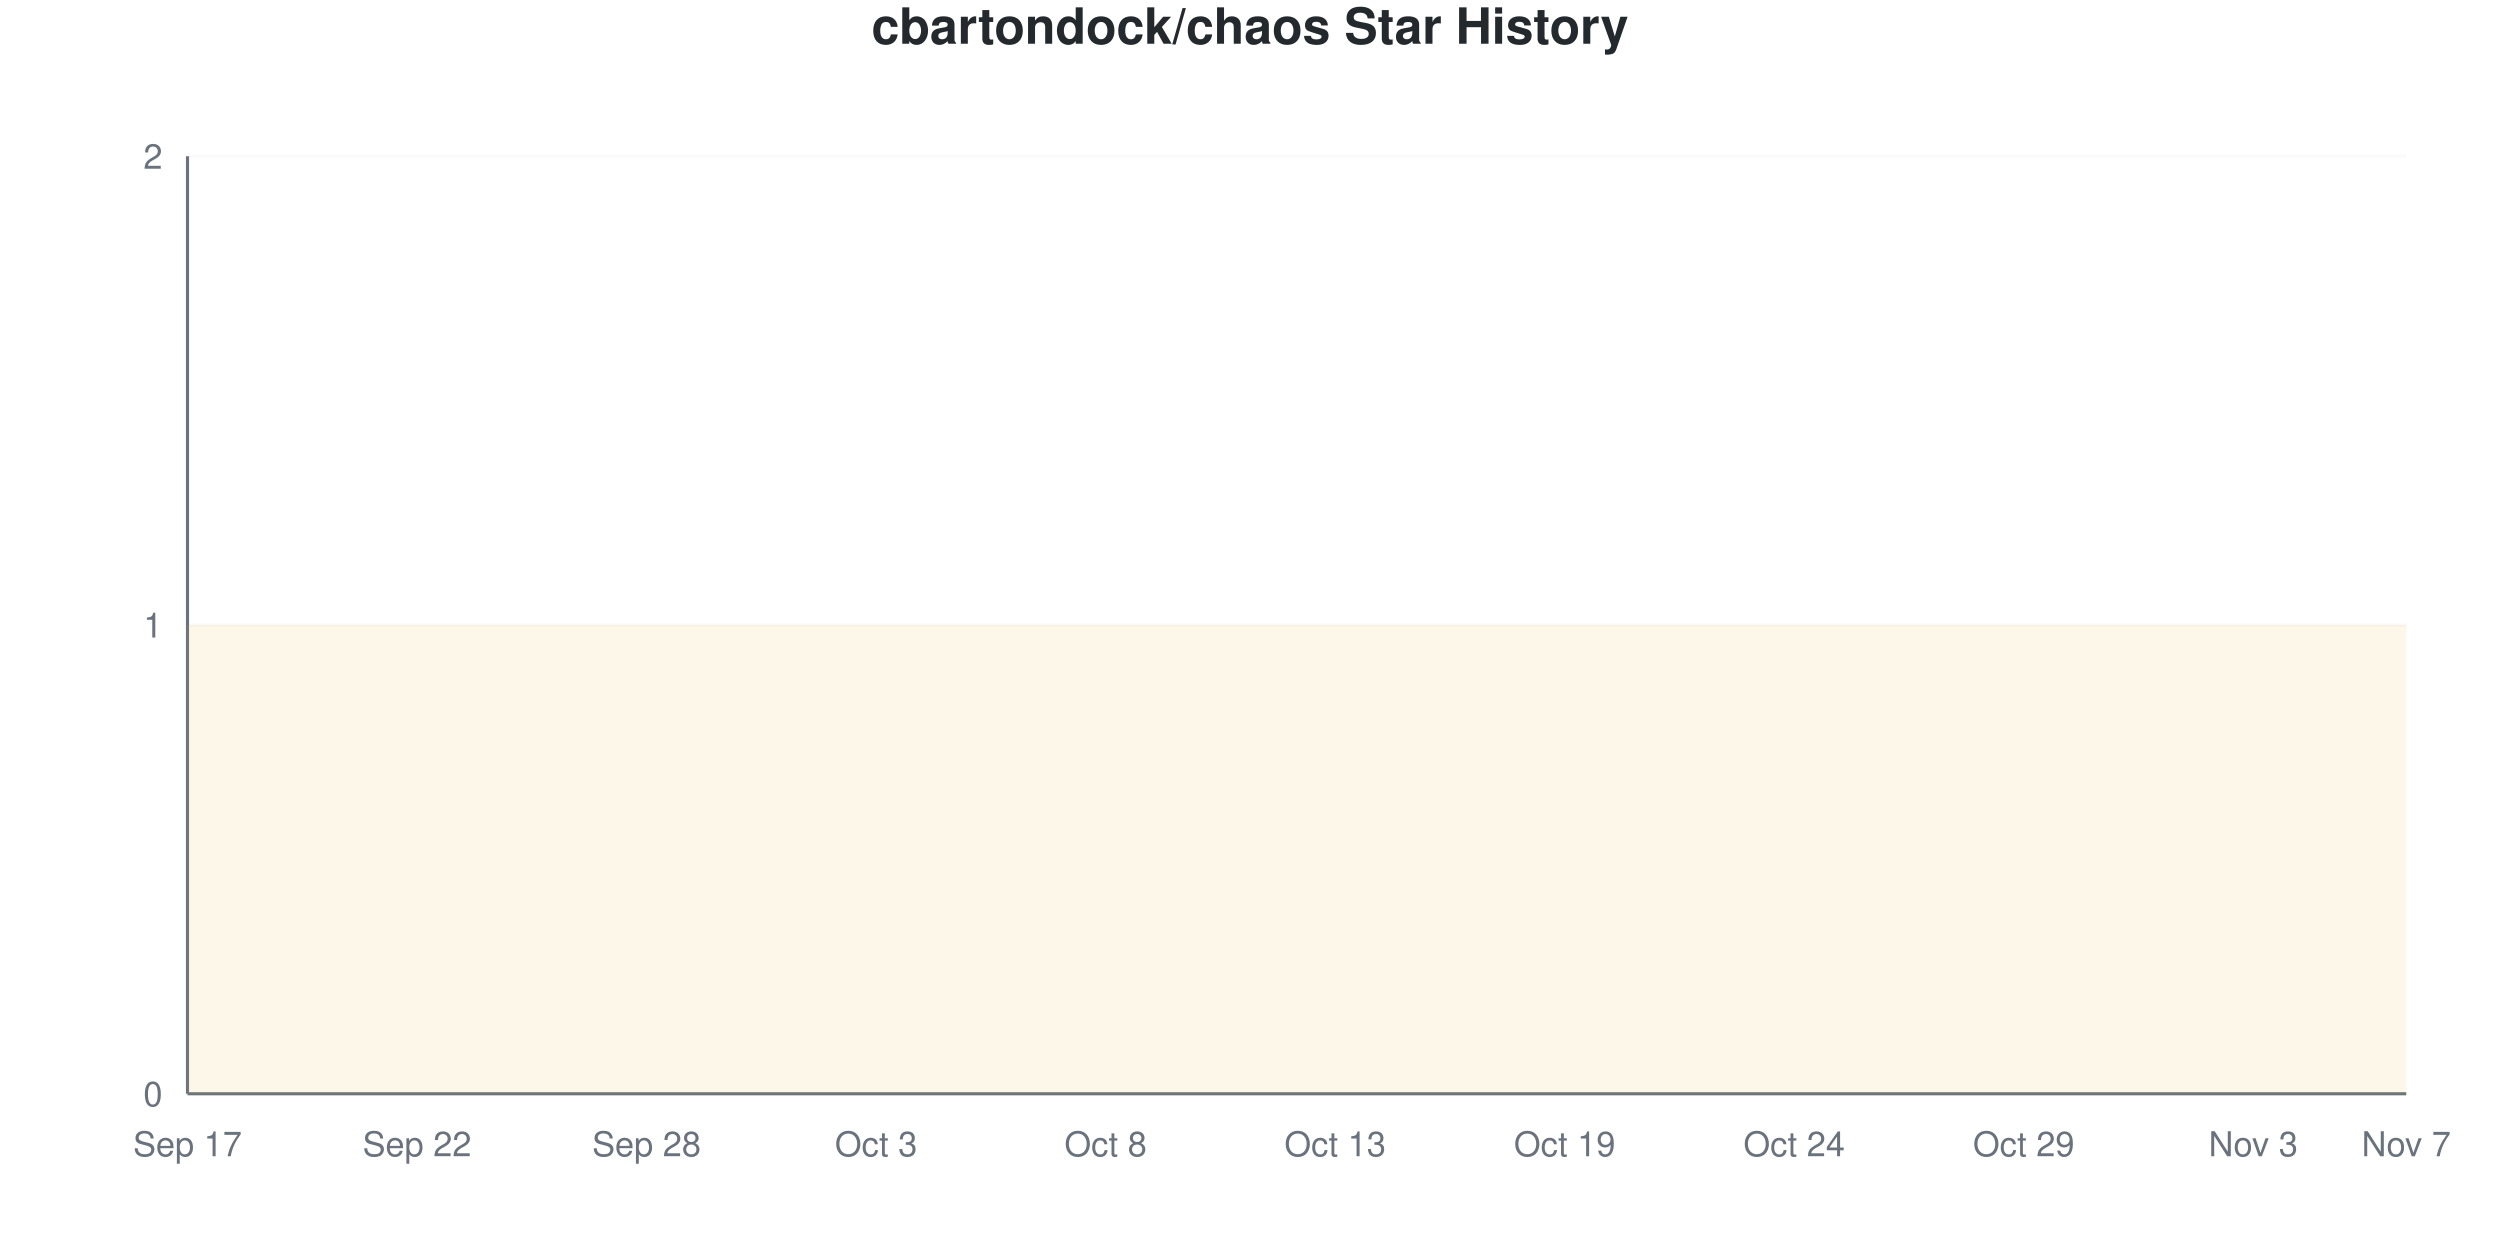
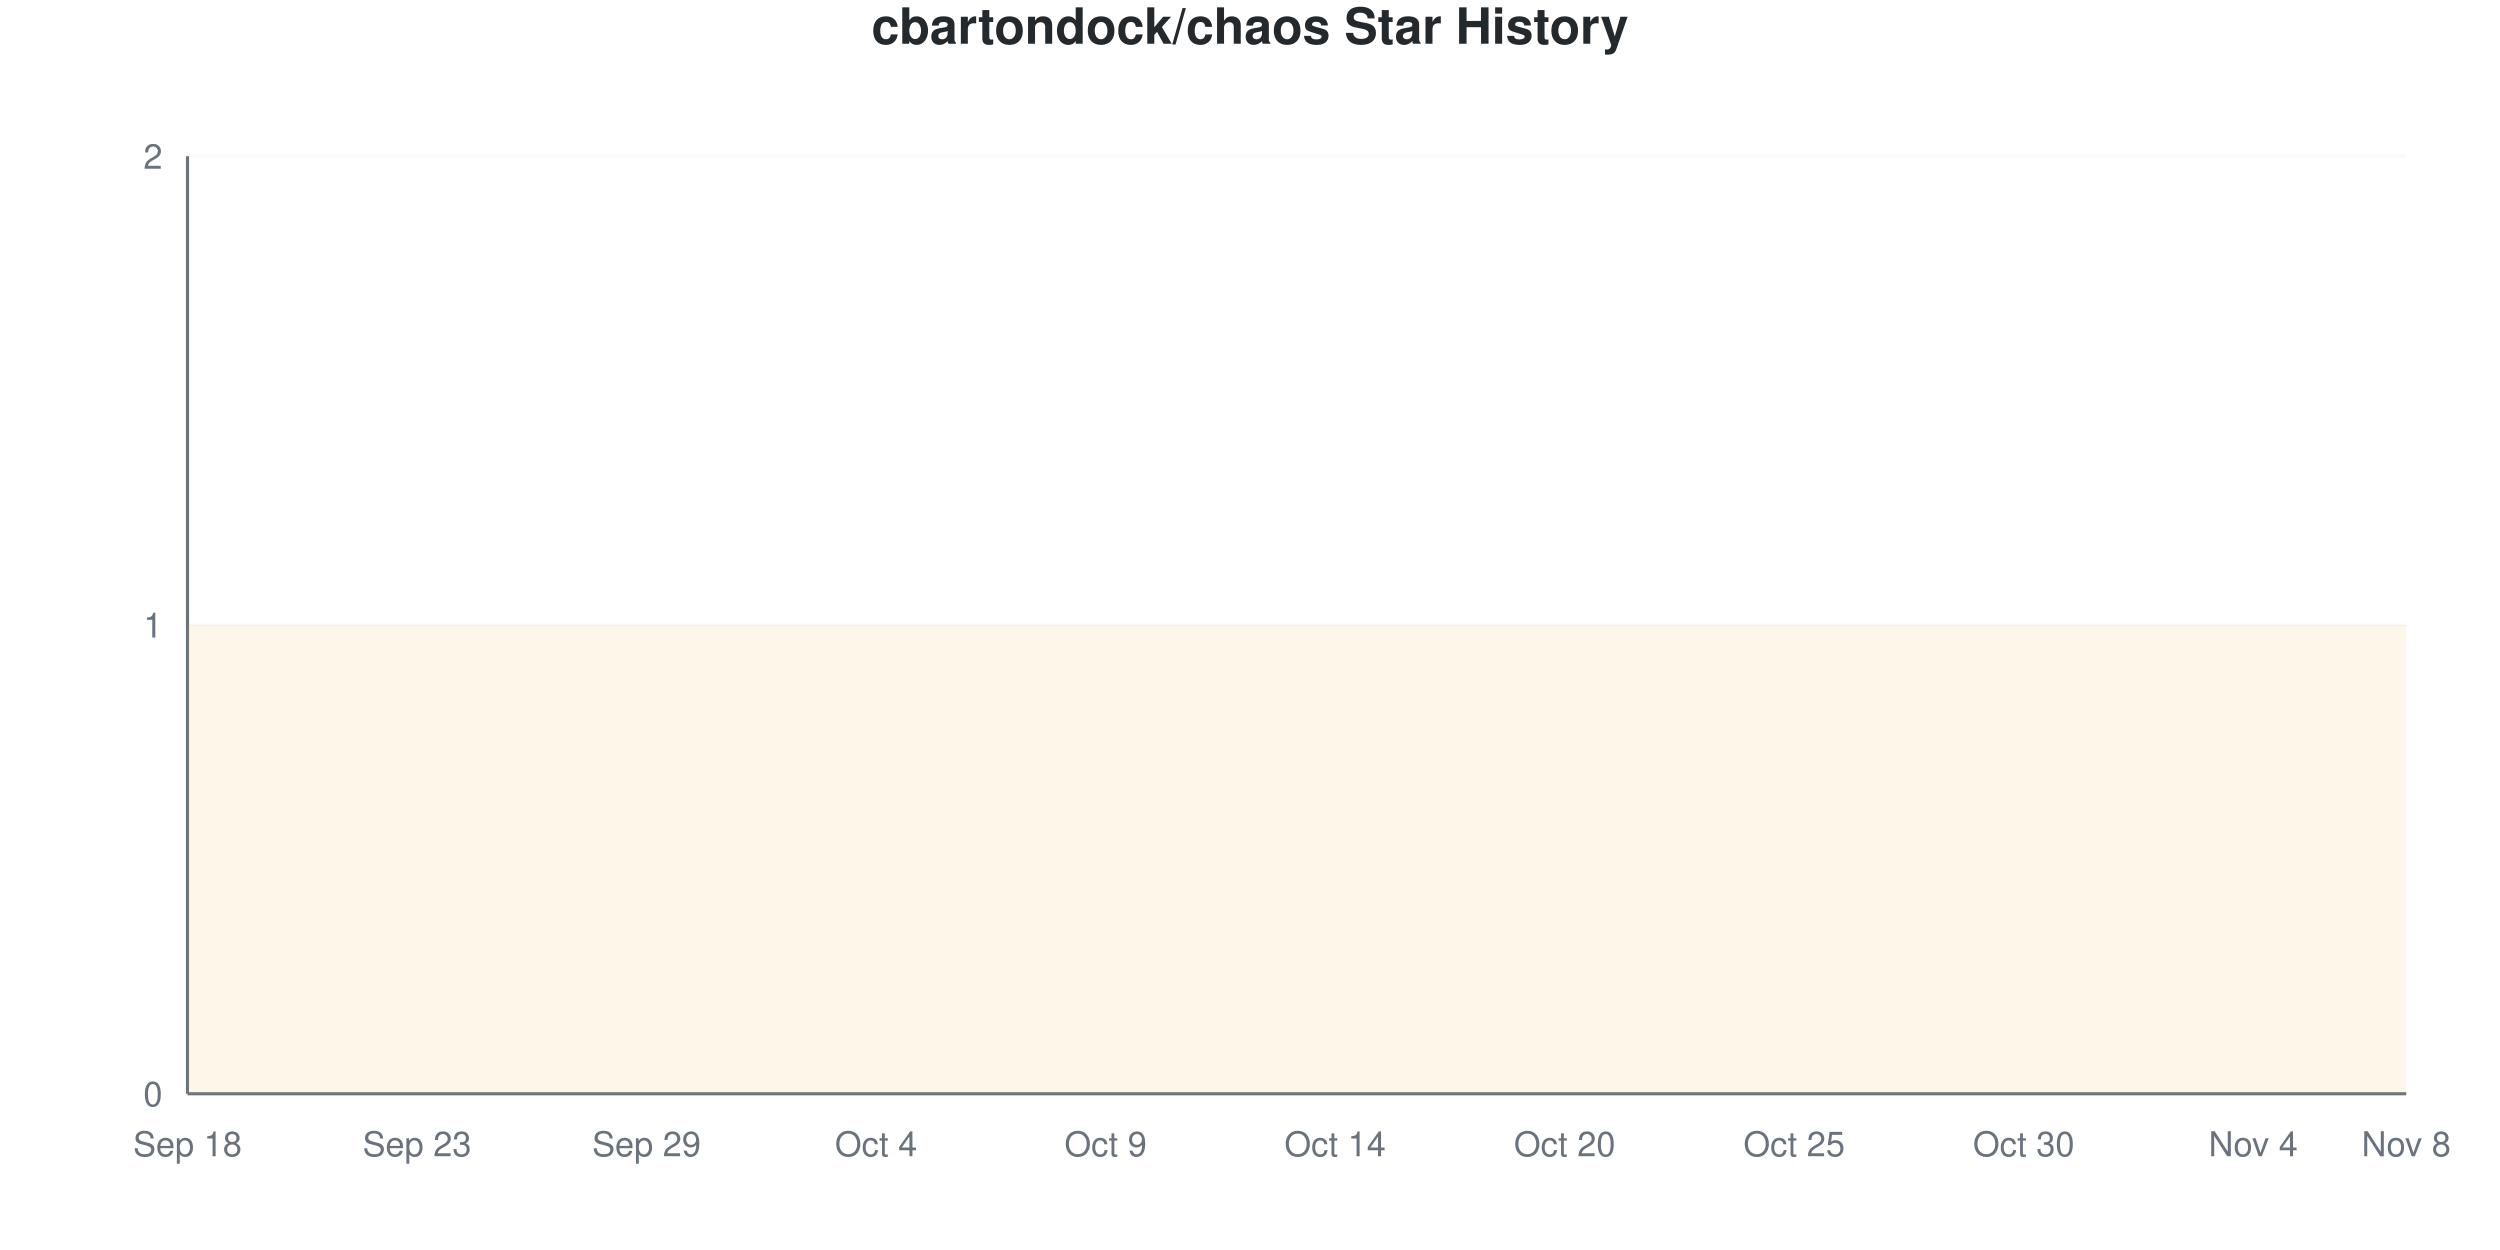
<svg xmlns="http://www.w3.org/2000/svg" viewBox="0 0 800 400" width="800" height="400">
  <style>
    @keyframes drawLine {
      to { stroke-dashoffset: 0; }
    }
    @keyframes fadeInPoint {
      from { opacity: 0; }
      to { opacity: 1; }
    }
    .data-line-0 {
      stroke-dasharray: 1290;
      stroke-dashoffset: 1290;
      animation: drawLine 2s ease-out forwards;
    }
    .data-point {
      opacity: 0;
      animation: fadeInPoint 0.5s ease-out forwards;
    }
    .chart-bg { fill: #fff; }
    .chart-text { fill: #24292e; }
    .chart-muted { fill: #6a737d; }
    .chart-grid { stroke: #eee; }
    .chart-axis { stroke: #6a737d; }
    @media (prefers-color-scheme: dark) {
      .chart-bg { fill: #0d1117; }
      .chart-text { fill: #e6edf3; }
      .chart-muted { fill: #8b949e; }
      .chart-grid { stroke: #21262d; }
      .chart-axis { stroke: #8b949e; }
    }
  </style>
  <rect width="800" height="400" class="chart-bg" />
  <text x="400" y="14" text-anchor="middle" class="chart-text" font-size="16" font-weight="bold" font-family="-apple-system, BlinkMacSystemFont, 'Segoe UI', Helvetica, Arial, sans-serif">cbartondock/chaos Star History</text>
  <g class="grid">
    <line x1="60" y1="350" x2="770" y2="350" class="chart-grid" stroke-opacity="0.3" />
    <text x="52" y="354" text-anchor="end" class="chart-muted" font-size="11" font-family="-apple-system, BlinkMacSystemFont, 'Segoe UI', Helvetica, Arial, sans-serif">0</text>
    <line x1="60" y1="200" x2="770" y2="200" class="chart-grid" stroke-opacity="0.3" />
    <text x="52" y="204" text-anchor="end" class="chart-muted" font-size="11" font-family="-apple-system, BlinkMacSystemFont, 'Segoe UI', Helvetica, Arial, sans-serif">1</text>
    <line x1="60" y1="50" x2="770" y2="50" class="chart-grid" stroke-opacity="0.3" />
    <text x="52" y="54" text-anchor="end" class="chart-muted" font-size="11" font-family="-apple-system, BlinkMacSystemFont, 'Segoe UI', Helvetica, Arial, sans-serif">2</text>
  </g>
  <g class="milestones">
    
  </g>
  <g class="x-axis">
-     <text x="60" y="370" text-anchor="middle" class="chart-muted" font-size="11" font-family="-apple-system, BlinkMacSystemFont, 'Segoe UI', Helvetica, Arial, sans-serif">Sep 17</text>
-     <text x="133.448" y="370" text-anchor="middle" class="chart-muted" font-size="11" font-family="-apple-system, BlinkMacSystemFont, 'Segoe UI', Helvetica, Arial, sans-serif">Sep 22</text>
-     <text x="206.897" y="370" text-anchor="middle" class="chart-muted" font-size="11" font-family="-apple-system, BlinkMacSystemFont, 'Segoe UI', Helvetica, Arial, sans-serif">Sep 28</text>
-     <text x="280.345" y="370" text-anchor="middle" class="chart-muted" font-size="11" font-family="-apple-system, BlinkMacSystemFont, 'Segoe UI', Helvetica, Arial, sans-serif">Oct 3</text>
-     <text x="353.793" y="370" text-anchor="middle" class="chart-muted" font-size="11" font-family="-apple-system, BlinkMacSystemFont, 'Segoe UI', Helvetica, Arial, sans-serif">Oct 8</text>
-     <text x="427.241" y="370" text-anchor="middle" class="chart-muted" font-size="11" font-family="-apple-system, BlinkMacSystemFont, 'Segoe UI', Helvetica, Arial, sans-serif">Oct 13</text>
-     <text x="500.69" y="370" text-anchor="middle" class="chart-muted" font-size="11" font-family="-apple-system, BlinkMacSystemFont, 'Segoe UI', Helvetica, Arial, sans-serif">Oct 19</text>
-     <text x="574.138" y="370" text-anchor="middle" class="chart-muted" font-size="11" font-family="-apple-system, BlinkMacSystemFont, 'Segoe UI', Helvetica, Arial, sans-serif">Oct 24</text>
-     <text x="647.586" y="370" text-anchor="middle" class="chart-muted" font-size="11" font-family="-apple-system, BlinkMacSystemFont, 'Segoe UI', Helvetica, Arial, sans-serif">Oct 29</text>
-     <text x="721.034" y="370" text-anchor="middle" class="chart-muted" font-size="11" font-family="-apple-system, BlinkMacSystemFont, 'Segoe UI', Helvetica, Arial, sans-serif">Nov 3</text>
-     <text x="770" y="370" text-anchor="middle" class="chart-muted" font-size="11" font-family="-apple-system, BlinkMacSystemFont, 'Segoe UI', Helvetica, Arial, sans-serif">Nov 7</text>
+     <text x="60" y="370" text-anchor="middle" class="chart-muted" font-size="11" font-family="-apple-system, BlinkMacSystemFont, 'Segoe UI', Helvetica, Arial, sans-serif">Sep 18</text>
+     <text x="133.448" y="370" text-anchor="middle" class="chart-muted" font-size="11" font-family="-apple-system, BlinkMacSystemFont, 'Segoe UI', Helvetica, Arial, sans-serif">Sep 23</text>
+     <text x="206.897" y="370" text-anchor="middle" class="chart-muted" font-size="11" font-family="-apple-system, BlinkMacSystemFont, 'Segoe UI', Helvetica, Arial, sans-serif">Sep 29</text>
+     <text x="280.345" y="370" text-anchor="middle" class="chart-muted" font-size="11" font-family="-apple-system, BlinkMacSystemFont, 'Segoe UI', Helvetica, Arial, sans-serif">Oct 4</text>
+     <text x="353.793" y="370" text-anchor="middle" class="chart-muted" font-size="11" font-family="-apple-system, BlinkMacSystemFont, 'Segoe UI', Helvetica, Arial, sans-serif">Oct 9</text>
+     <text x="427.241" y="370" text-anchor="middle" class="chart-muted" font-size="11" font-family="-apple-system, BlinkMacSystemFont, 'Segoe UI', Helvetica, Arial, sans-serif">Oct 14</text>
+     <text x="500.69" y="370" text-anchor="middle" class="chart-muted" font-size="11" font-family="-apple-system, BlinkMacSystemFont, 'Segoe UI', Helvetica, Arial, sans-serif">Oct 20</text>
+     <text x="574.138" y="370" text-anchor="middle" class="chart-muted" font-size="11" font-family="-apple-system, BlinkMacSystemFont, 'Segoe UI', Helvetica, Arial, sans-serif">Oct 25</text>
+     <text x="647.586" y="370" text-anchor="middle" class="chart-muted" font-size="11" font-family="-apple-system, BlinkMacSystemFont, 'Segoe UI', Helvetica, Arial, sans-serif">Oct 30</text>
+     <text x="721.034" y="370" text-anchor="middle" class="chart-muted" font-size="11" font-family="-apple-system, BlinkMacSystemFont, 'Segoe UI', Helvetica, Arial, sans-serif">Nov 4</text>
+     <text x="770" y="370" text-anchor="middle" class="chart-muted" font-size="11" font-family="-apple-system, BlinkMacSystemFont, 'Segoe UI', Helvetica, Arial, sans-serif">Nov 8</text>
  </g>
  <line x1="60" y1="50" x2="60" y2="350" class="chart-axis" stroke-width="1" />
  <line x1="60" y1="350" x2="770" y2="350" class="chart-axis" stroke-width="1" />
  <path d="M60,350 L60,200 C68.161,200 76.322,200 84.483,200 C92.644,200 100.805,200 108.966,200 C117.126,200 125.287,200 133.448,200 C141.609,200 149.77,200 157.931,200 C166.092,200 174.253,200 182.414,200 C190.575,200 198.736,200 206.897,200 C215.057,200 223.218,200 231.379,200 C239.54,200 247.701,200 255.862,200 C264.023,200 272.184,200 280.345,200 C288.506,200 296.667,200 304.828,200 C312.989,200 321.149,200 329.31,200 C337.471,200 345.632,200 353.793,200 C361.954,200 370.115,200 378.276,200 C386.437,200 394.598,200 402.759,200 C410.92,200 419.08,200 427.241,200 C435.402,200 443.563,200 451.724,200 C459.885,200 468.046,200 476.207,200 C484.368,200 492.529,200 500.69,200 C508.851,200 517.011,200 525.172,200 C533.333,200 541.494,200 549.655,200 C557.816,200 565.977,200 574.138,200 C582.299,200 590.46,200 598.621,200 C606.782,200 614.943,200 623.103,200 C631.264,200 639.425,200 647.586,200 C655.747,200 663.908,200 672.069,200 C680.23,200 688.391,200 696.552,200 C704.713,200 712.874,200 721.034,200 C729.195,200 737.356,200 745.517,200 C753.678,200 761.839,200 770,200 L770,350 L60,350 Z" fill="#dfb317" fill-opacity="0.1" />
  <path d="M60,350 L60,200 C68.161,200 76.322,200 84.483,200 C92.644,200 100.805,200 108.966,200 C117.126,200 125.287,200 133.448,200 C141.609,200 149.77,200 157.931,200 C166.092,200 174.253,200 182.414,200 C190.575,200 198.736,200 206.897,200 C215.057,200 223.218,200 231.379,200 C239.54,200 247.701,200 255.862,200 C264.023,200 272.184,200 280.345,200 C288.506,200 296.667,200 304.828,200 C312.989,200 321.149,200 329.31,200 C337.471,200 345.632,200 353.793,200 C361.954,200 370.115,200 378.276,200 C386.437,200 394.598,200 402.759,200 C410.92,200 419.08,200 427.241,200 C435.402,200 443.563,200 451.724,200 C459.885,200 468.046,200 476.207,200 C484.368,200 492.529,200 500.69,200 C508.851,200 517.011,200 525.172,200 C533.333,200 541.494,200 549.655,200 C557.816,200 565.977,200 574.138,200 C582.299,200 590.46,200 598.621,200 C606.782,200 614.943,200 623.103,200 C631.264,200 639.425,200 647.586,200 C655.747,200 663.908,200 672.069,200 C680.23,200 688.391,200 696.552,200 C704.713,200 712.874,200 721.034,200 C729.195,200 737.356,200 745.517,200 C753.678,200 761.839,200 770,200" fill="none" stroke="#dfb317" stroke-width="2.5" class="data-line-0" />
  <g class="points">
    <circle cx="60" cy="200" r="4" fill="#dfb317" class="data-point" style="animation-delay: 1.50s" />
    <circle cx="84.483" cy="200" r="4" fill="#dfb317" class="data-point" style="animation-delay: 1.55s" />
    <circle cx="108.966" cy="200" r="4" fill="#dfb317" class="data-point" style="animation-delay: 1.60s" />
    <circle cx="133.448" cy="200" r="4" fill="#dfb317" class="data-point" style="animation-delay: 1.65s" />
    <circle cx="157.931" cy="200" r="4" fill="#dfb317" class="data-point" style="animation-delay: 1.70s" />
    <circle cx="182.414" cy="200" r="4" fill="#dfb317" class="data-point" style="animation-delay: 1.75s" />
    <circle cx="206.897" cy="200" r="4" fill="#dfb317" class="data-point" style="animation-delay: 1.80s" />
    <circle cx="231.379" cy="200" r="4" fill="#dfb317" class="data-point" style="animation-delay: 1.85s" />
    <circle cx="255.862" cy="200" r="4" fill="#dfb317" class="data-point" style="animation-delay: 1.90s" />
    <circle cx="280.345" cy="200" r="4" fill="#dfb317" class="data-point" style="animation-delay: 1.95s" />
    <circle cx="304.828" cy="200" r="4" fill="#dfb317" class="data-point" style="animation-delay: 2.00s" />
    <circle cx="329.31" cy="200" r="4" fill="#dfb317" class="data-point" style="animation-delay: 2.05s" />
    <circle cx="353.793" cy="200" r="4" fill="#dfb317" class="data-point" style="animation-delay: 2.10s" />
    <circle cx="378.276" cy="200" r="4" fill="#dfb317" class="data-point" style="animation-delay: 2.15s" />
    <circle cx="402.759" cy="200" r="4" fill="#dfb317" class="data-point" style="animation-delay: 2.20s" />
    <circle cx="427.241" cy="200" r="4" fill="#dfb317" class="data-point" style="animation-delay: 2.25s" />
    <circle cx="451.724" cy="200" r="4" fill="#dfb317" class="data-point" style="animation-delay: 2.30s" />
    <circle cx="476.207" cy="200" r="4" fill="#dfb317" class="data-point" style="animation-delay: 2.35s" />
    <circle cx="500.69" cy="200" r="4" fill="#dfb317" class="data-point" style="animation-delay: 2.40s" />
    <circle cx="525.172" cy="200" r="4" fill="#dfb317" class="data-point" style="animation-delay: 2.45s" />
    <circle cx="549.655" cy="200" r="4" fill="#dfb317" class="data-point" style="animation-delay: 2.50s" />
    <circle cx="574.138" cy="200" r="4" fill="#dfb317" class="data-point" style="animation-delay: 2.55s" />
    <circle cx="598.621" cy="200" r="4" fill="#dfb317" class="data-point" style="animation-delay: 2.60s" />
    <circle cx="623.103" cy="200" r="4" fill="#dfb317" class="data-point" style="animation-delay: 2.65s" />
    <circle cx="647.586" cy="200" r="4" fill="#dfb317" class="data-point" style="animation-delay: 2.70s" />
    <circle cx="672.069" cy="200" r="4" fill="#dfb317" class="data-point" style="animation-delay: 2.75s" />
    <circle cx="696.552" cy="200" r="4" fill="#dfb317" class="data-point" style="animation-delay: 2.80s" />
    <circle cx="721.034" cy="200" r="4" fill="#dfb317" class="data-point" style="animation-delay: 2.85s" />
    <circle cx="745.517" cy="200" r="4" fill="#dfb317" class="data-point" style="animation-delay: 2.90s" />
    <circle cx="770" cy="200" r="4" fill="#dfb317" class="data-point" style="animation-delay: 2.95s" />
  </g>
</svg>
